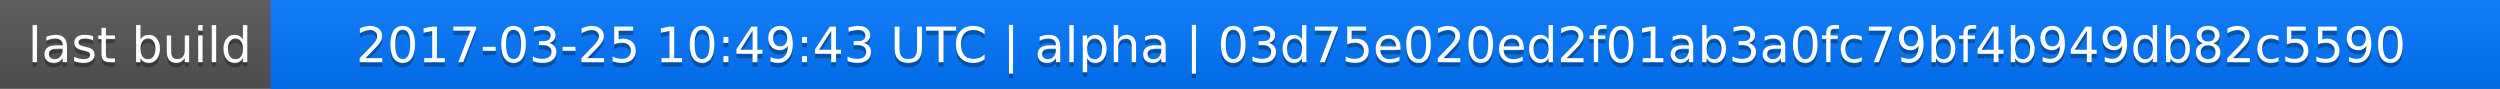
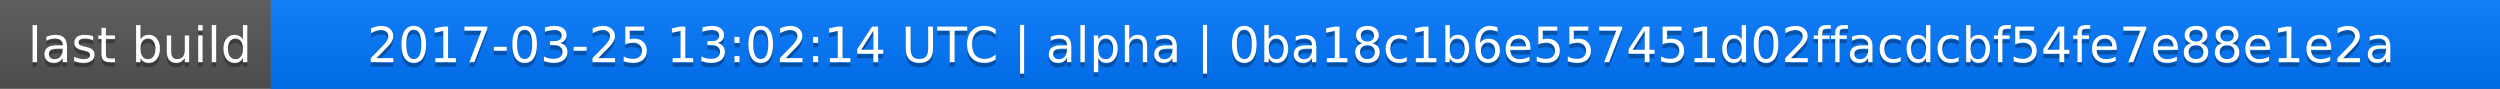
<svg xmlns="http://www.w3.org/2000/svg" width="563" height="20">
  <linearGradient id="a" x2="0" y2="100%">
    <stop offset="0" stop-color="#bbb" stop-opacity=".1" />
    <stop offset="1" stop-opacity=".1" />
  </linearGradient>
  <rect rx="0" width="563" height="20" fill="#555" />
  <rect rx="0" x="61" width="502" height="20" fill="#07f" />
  <path fill="#07f" d="M61 0h4v20h-4z" />
  <rect rx="0" width="563" height="20" fill="url(#a)" />
  <g fill="#fff" text-anchor="middle" font-family="DejaVu Sans,Verdana,Geneva,sans-serif" font-size="11">
    <text x="31.5" y="15" fill="#010101" fill-opacity=".3">last build</text>
    <text x="31.5" y="14">last build</text>
-     <text x="311" y="15" fill="#010101" fill-opacity=".3">2017-03-25 10:49:43 UTC | alpha | 03d75e020ed2f01ab3a0fc79bf4b949db82c5590</text>
-     <text x="311" y="14">2017-03-25 10:49:43 UTC | alpha | 03d75e020ed2f01ab3a0fc79bf4b949db82c5590</text>
+     <text x="311" y="15" fill="#010101" fill-opacity=".3">2017-03-25 13:02:14 UTC | alpha | 0ba18c1b6e557451d02ffacdcbf54fe7e88e1e2a</text>
+     <text x="311" y="14">2017-03-25 13:02:14 UTC | alpha | 0ba18c1b6e557451d02ffacdcbf54fe7e88e1e2a</text>
  </g>
</svg>
